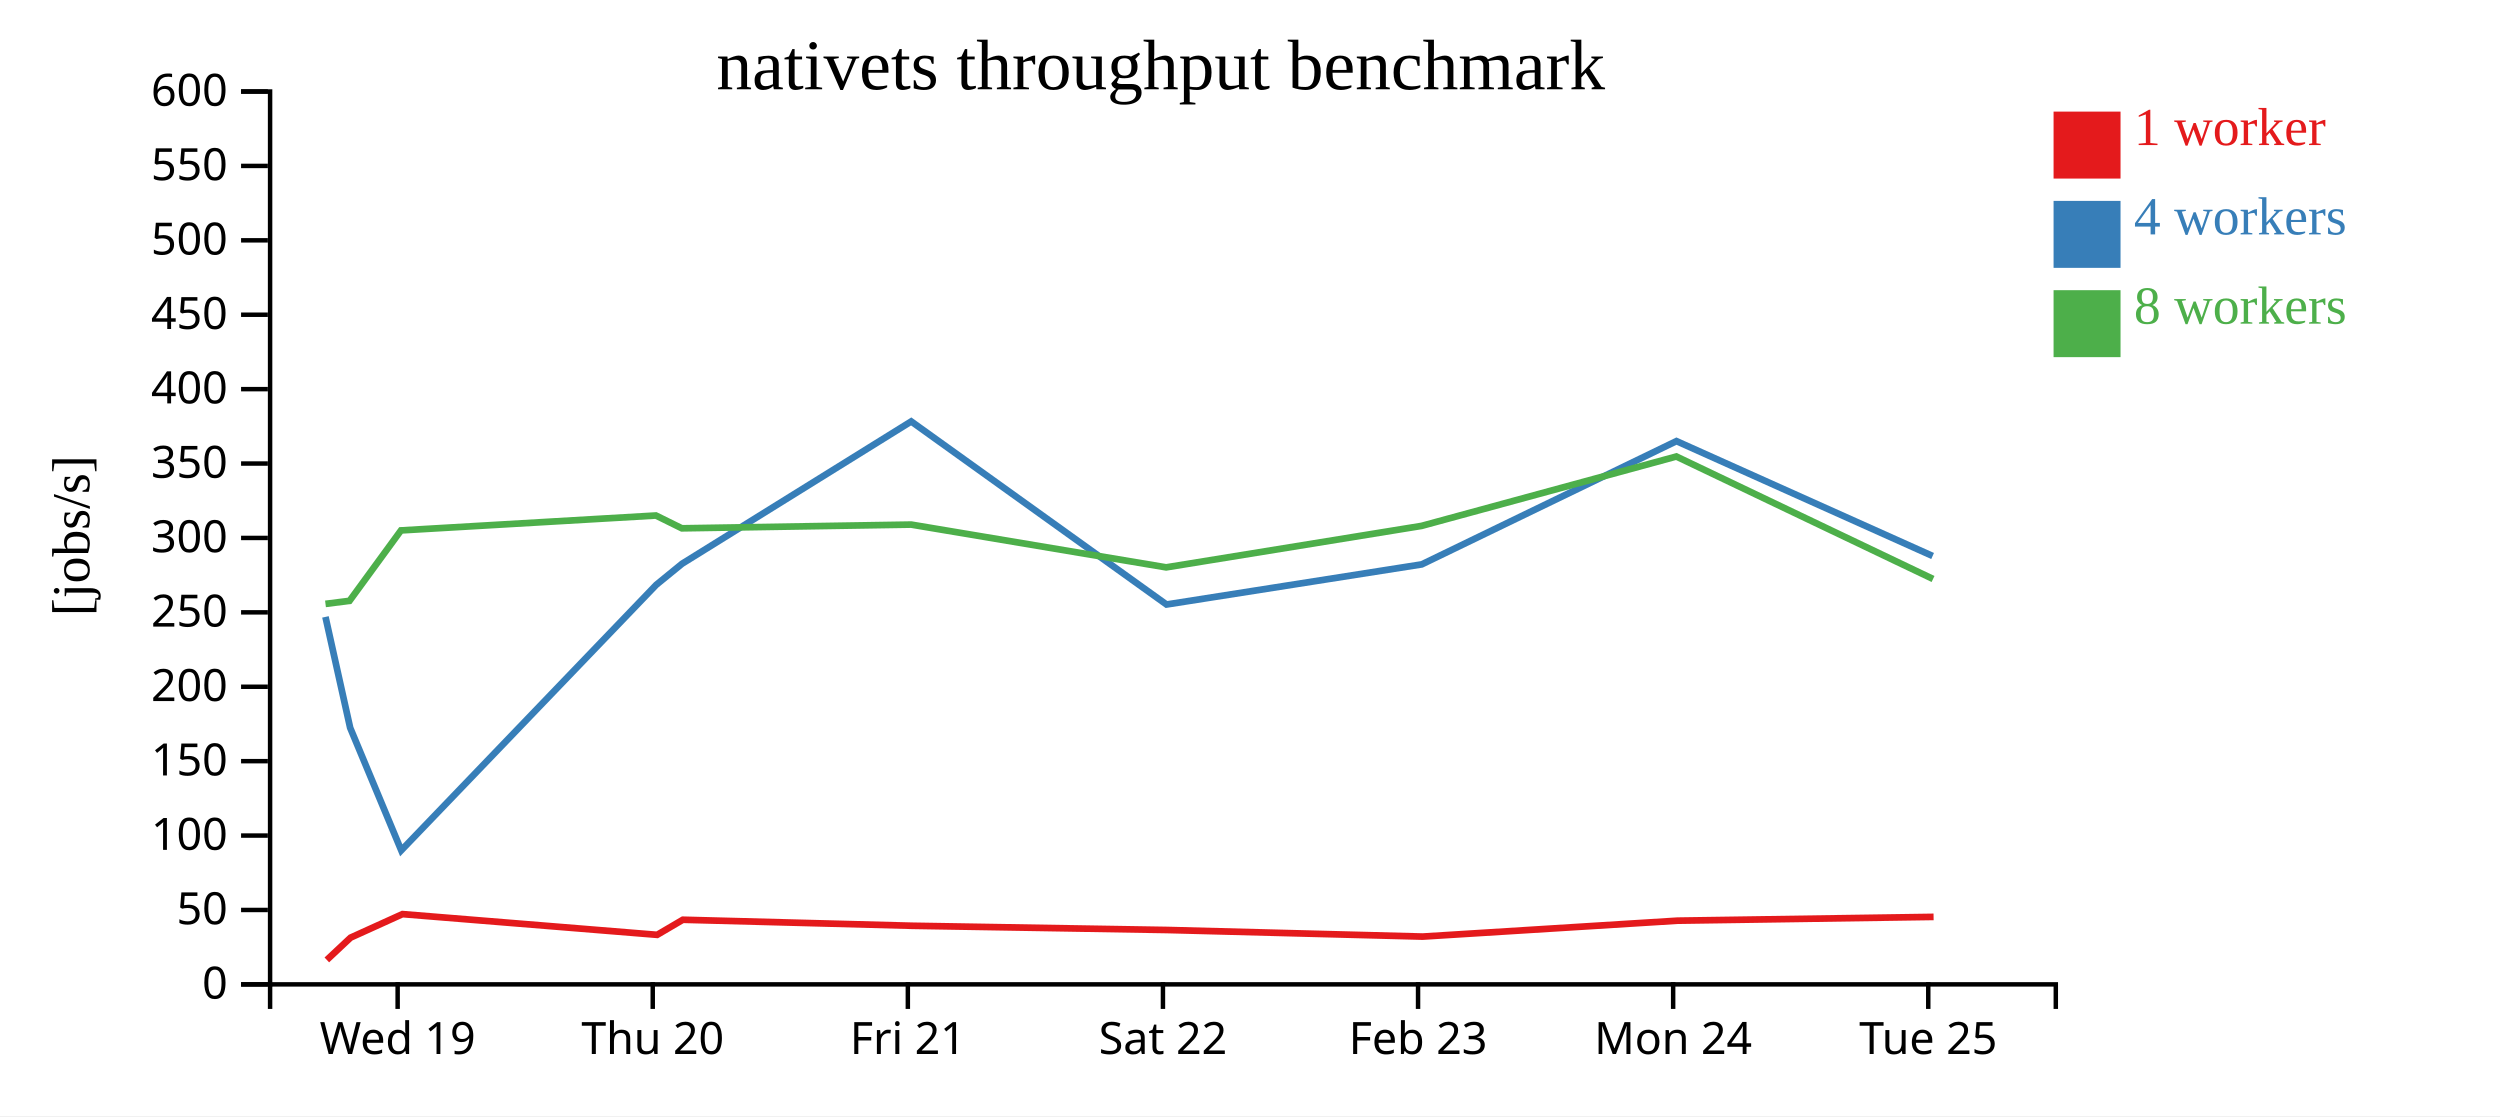
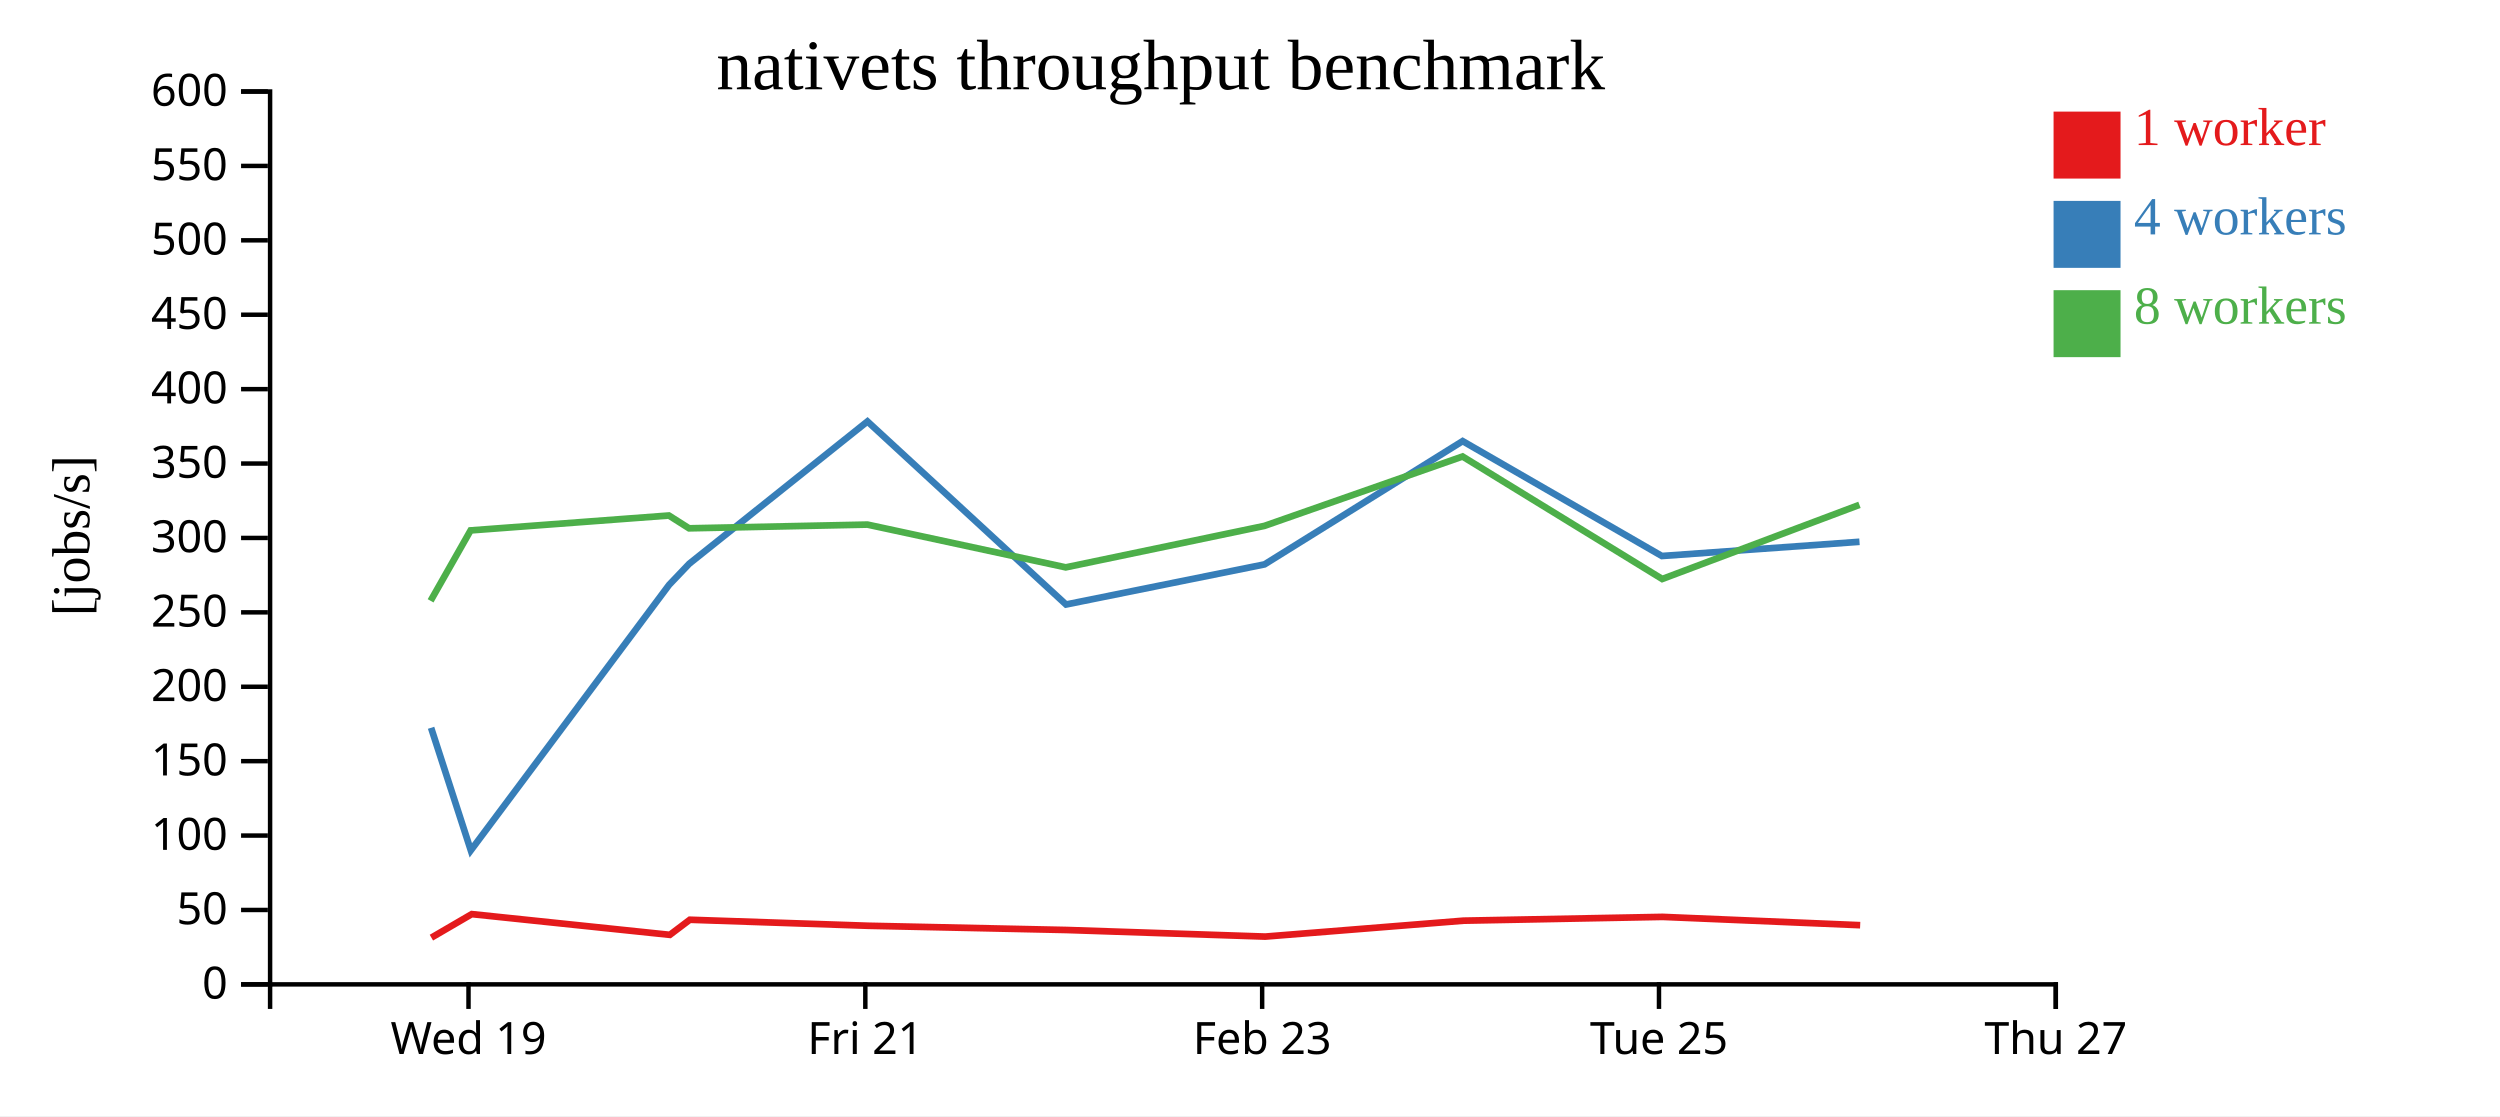
<svg xmlns="http://www.w3.org/2000/svg" width="560" height="250">
  <rect width="100%" height="100%" fill="white" />
  <g transform="translate(60,20)">
    <g transform="translate(0,200)" fill="none" font-size="10" font-family="sans-serif" text-anchor="middle">
      <path class="domain" stroke="currentColor" d="M0.5,6V0.5H400.5V6" />
-       <g class="tick" opacity="1" transform="translate(29.07143,0)">
+       <g class="tick" opacity="1" transform="translate(44.94444,0)">
        <line stroke="currentColor" y2="6" />
        <text fill="currentColor" y="9" dy="0.71em">Wed 19</text>
      </g>
-       <g class="tick" opacity="1" transform="translate(86.21429,0)">
-         <line stroke="currentColor" y2="6" />
-         <text fill="currentColor" y="9" dy="0.71em">Thu 20</text>
-       </g>
-       <g class="tick" opacity="1" transform="translate(143.3571,0)">
+       <g class="tick" opacity="1" transform="translate(133.8333,0)">
        <line stroke="currentColor" y2="6" />
        <text fill="currentColor" y="9" dy="0.71em">Fri 21</text>
      </g>
-       <g class="tick" opacity="1" transform="translate(200.5,0)">
-         <line stroke="currentColor" y2="6" />
-         <text fill="currentColor" y="9" dy="0.71em">Sat 22</text>
-       </g>
-       <g class="tick" opacity="1" transform="translate(257.6429,0)">
+       <g class="tick" opacity="1" transform="translate(222.7222,0)">
        <line stroke="currentColor" y2="6" />
        <text fill="currentColor" y="9" dy="0.71em">Feb 23</text>
      </g>
-       <g class="tick" opacity="1" transform="translate(314.7857,0)">
-         <line stroke="currentColor" y2="6" />
-         <text fill="currentColor" y="9" dy="0.71em">Mon 24</text>
-       </g>
-       <g class="tick" opacity="1" transform="translate(371.9286,0)">
+       <g class="tick" opacity="1" transform="translate(311.6111,0)">
        <line stroke="currentColor" y2="6" />
        <text fill="currentColor" y="9" dy="0.71em">Tue 25</text>
+       </g>
+       <g class="tick" opacity="1" transform="translate(400.5,0)">
+         <line stroke="currentColor" y2="6" />
+         <text fill="currentColor" y="9" dy="0.71em">Thu 27</text>
      </g>
    </g>
    <g fill="none" font-size="10" font-family="sans-serif" text-anchor="end">
      <path class="domain" stroke="currentColor" d="M-6,200.5H0.5V0.5H-6" />
      <g class="tick" opacity="1" transform="translate(0,200.5)">
        <line stroke="currentColor" x2="-6" />
        <text fill="currentColor" x="-9" dy="0.32em">0</text>
      </g>
      <g class="tick" opacity="1" transform="translate(0,183.8333)">
        <line stroke="currentColor" x2="-6" />
        <text fill="currentColor" x="-9" dy="0.32em">50</text>
      </g>
      <g class="tick" opacity="1" transform="translate(0,167.1667)">
        <line stroke="currentColor" x2="-6" />
        <text fill="currentColor" x="-9" dy="0.32em">100</text>
      </g>
      <g class="tick" opacity="1" transform="translate(0,150.5)">
        <line stroke="currentColor" x2="-6" />
        <text fill="currentColor" x="-9" dy="0.32em">150</text>
      </g>
      <g class="tick" opacity="1" transform="translate(0,133.8333)">
        <line stroke="currentColor" x2="-6" />
        <text fill="currentColor" x="-9" dy="0.32em">200</text>
      </g>
      <g class="tick" opacity="1" transform="translate(0,117.1667)">
        <line stroke="currentColor" x2="-6" />
        <text fill="currentColor" x="-9" dy="0.32em">250</text>
      </g>
      <g class="tick" opacity="1" transform="translate(0,100.5)">
        <line stroke="currentColor" x2="-6" />
        <text fill="currentColor" x="-9" dy="0.32em">300</text>
      </g>
      <g class="tick" opacity="1" transform="translate(0,83.83333)">
        <line stroke="currentColor" x2="-6" />
        <text fill="currentColor" x="-9" dy="0.32em">350</text>
      </g>
      <g class="tick" opacity="1" transform="translate(0,67.16667)">
        <line stroke="currentColor" x2="-6" />
        <text fill="currentColor" x="-9" dy="0.32em">400</text>
      </g>
      <g class="tick" opacity="1" transform="translate(0,50.5)">
        <line stroke="currentColor" x2="-6" />
        <text fill="currentColor" x="-9" dy="0.32em">450</text>
      </g>
      <g class="tick" opacity="1" transform="translate(0,33.83333)">
        <line stroke="currentColor" x2="-6" />
        <text fill="currentColor" x="-9" dy="0.32em">500</text>
      </g>
      <g class="tick" opacity="1" transform="translate(0,17.16667)">
        <line stroke="currentColor" x2="-6" />
        <text fill="currentColor" x="-9" dy="0.32em">550</text>
      </g>
      <g class="tick" opacity="1" transform="translate(0,0.5)">
        <line stroke="currentColor" x2="-6" />
        <text fill="currentColor" x="-9" dy="0.32em">600</text>
      </g>
    </g>
    <text text-anchor="middle" style="font-size: 12px" transform="rotate(-90)" y="-40" x="-100">[jobs/s]</text>
    <text text-anchor="middle" style="font-size: 16px" y="0" x="200">nativets throughput benchmark</text>
-     <path class="line" fill="none" stroke="#e41a1c" stroke-width="1.5" d="M13.208,195.021L18.526,190.035L30.153,184.762L87.203,189.404L92.959,186.024L144.352,187.373L201.485,188.319L258.666,189.797L315.738,186.233L373.123,185.383" />
-     <path class="line" fill="none" stroke="#377eb8" stroke-width="1.5" d="M12.902,118.184L18.435,143.022L29.882,170.482L87,110.996L92.789,106.275L144.108,74.403L201.297,115.408L258.478,106.42L315.525,78.81L372.906,104.544" />
-     <path class="line" fill="none" stroke="#4daf4a" stroke-width="1.5" d="M12.909,115.269L18.299,114.585L29.82,98.811L86.921,95.474L92.737,98.343L144.108,97.509L201.218,107.089L258.451,97.798L315.499,82.256L373.002,109.694" />
+     <path class="line" fill="none" stroke="#e41a1c" stroke-width="1.5" d="M36.632,190.035L45.675,184.762L90.047,189.404L94.523,186.024L134.496,187.373L178.933,188.319L223.407,189.797L267.796,186.233L312.429,185.383L356.679,187.243" />
+     <path class="line" fill="none" stroke="#377eb8" stroke-width="1.5" d="M36.561,143.022L45.464,170.482L89.889,110.996L94.391,106.275L134.307,74.403L178.786,115.408L223.261,106.42L267.63,78.81L312.261,104.544L356.526,101.361" />
+     <path class="line" fill="none" stroke="#4daf4a" stroke-width="1.5" d="M36.455,114.585L45.416,98.811L89.827,95.474L94.351,98.343L134.306,97.509L178.725,107.089L223.24,97.798L267.611,82.256L312.335,109.694L356.519,93.082" />
    <rect class="dot" x="400" y="5" width="15" height="15" style="fill: #e41a1c;" />
    <rect class="dot" x="400" y="25" width="15" height="15" style="fill: #377eb8;" />
    <rect class="dot" x="400" y="45" width="15" height="15" style="fill: #4daf4a;" />
    <text class="label" x="418" y="12.5" style="fill: #e41a1c; alignment-baseline: middle;" text-anchor="left">1 worker</text>
    <text class="label" x="418" y="32.5" style="fill: #377eb8; alignment-baseline: middle;" text-anchor="left">4 workers</text>
    <text class="label" x="418" y="52.5" style="fill: #4daf4a; alignment-baseline: middle;" text-anchor="left">8 workers</text>
  </g>
</svg>
